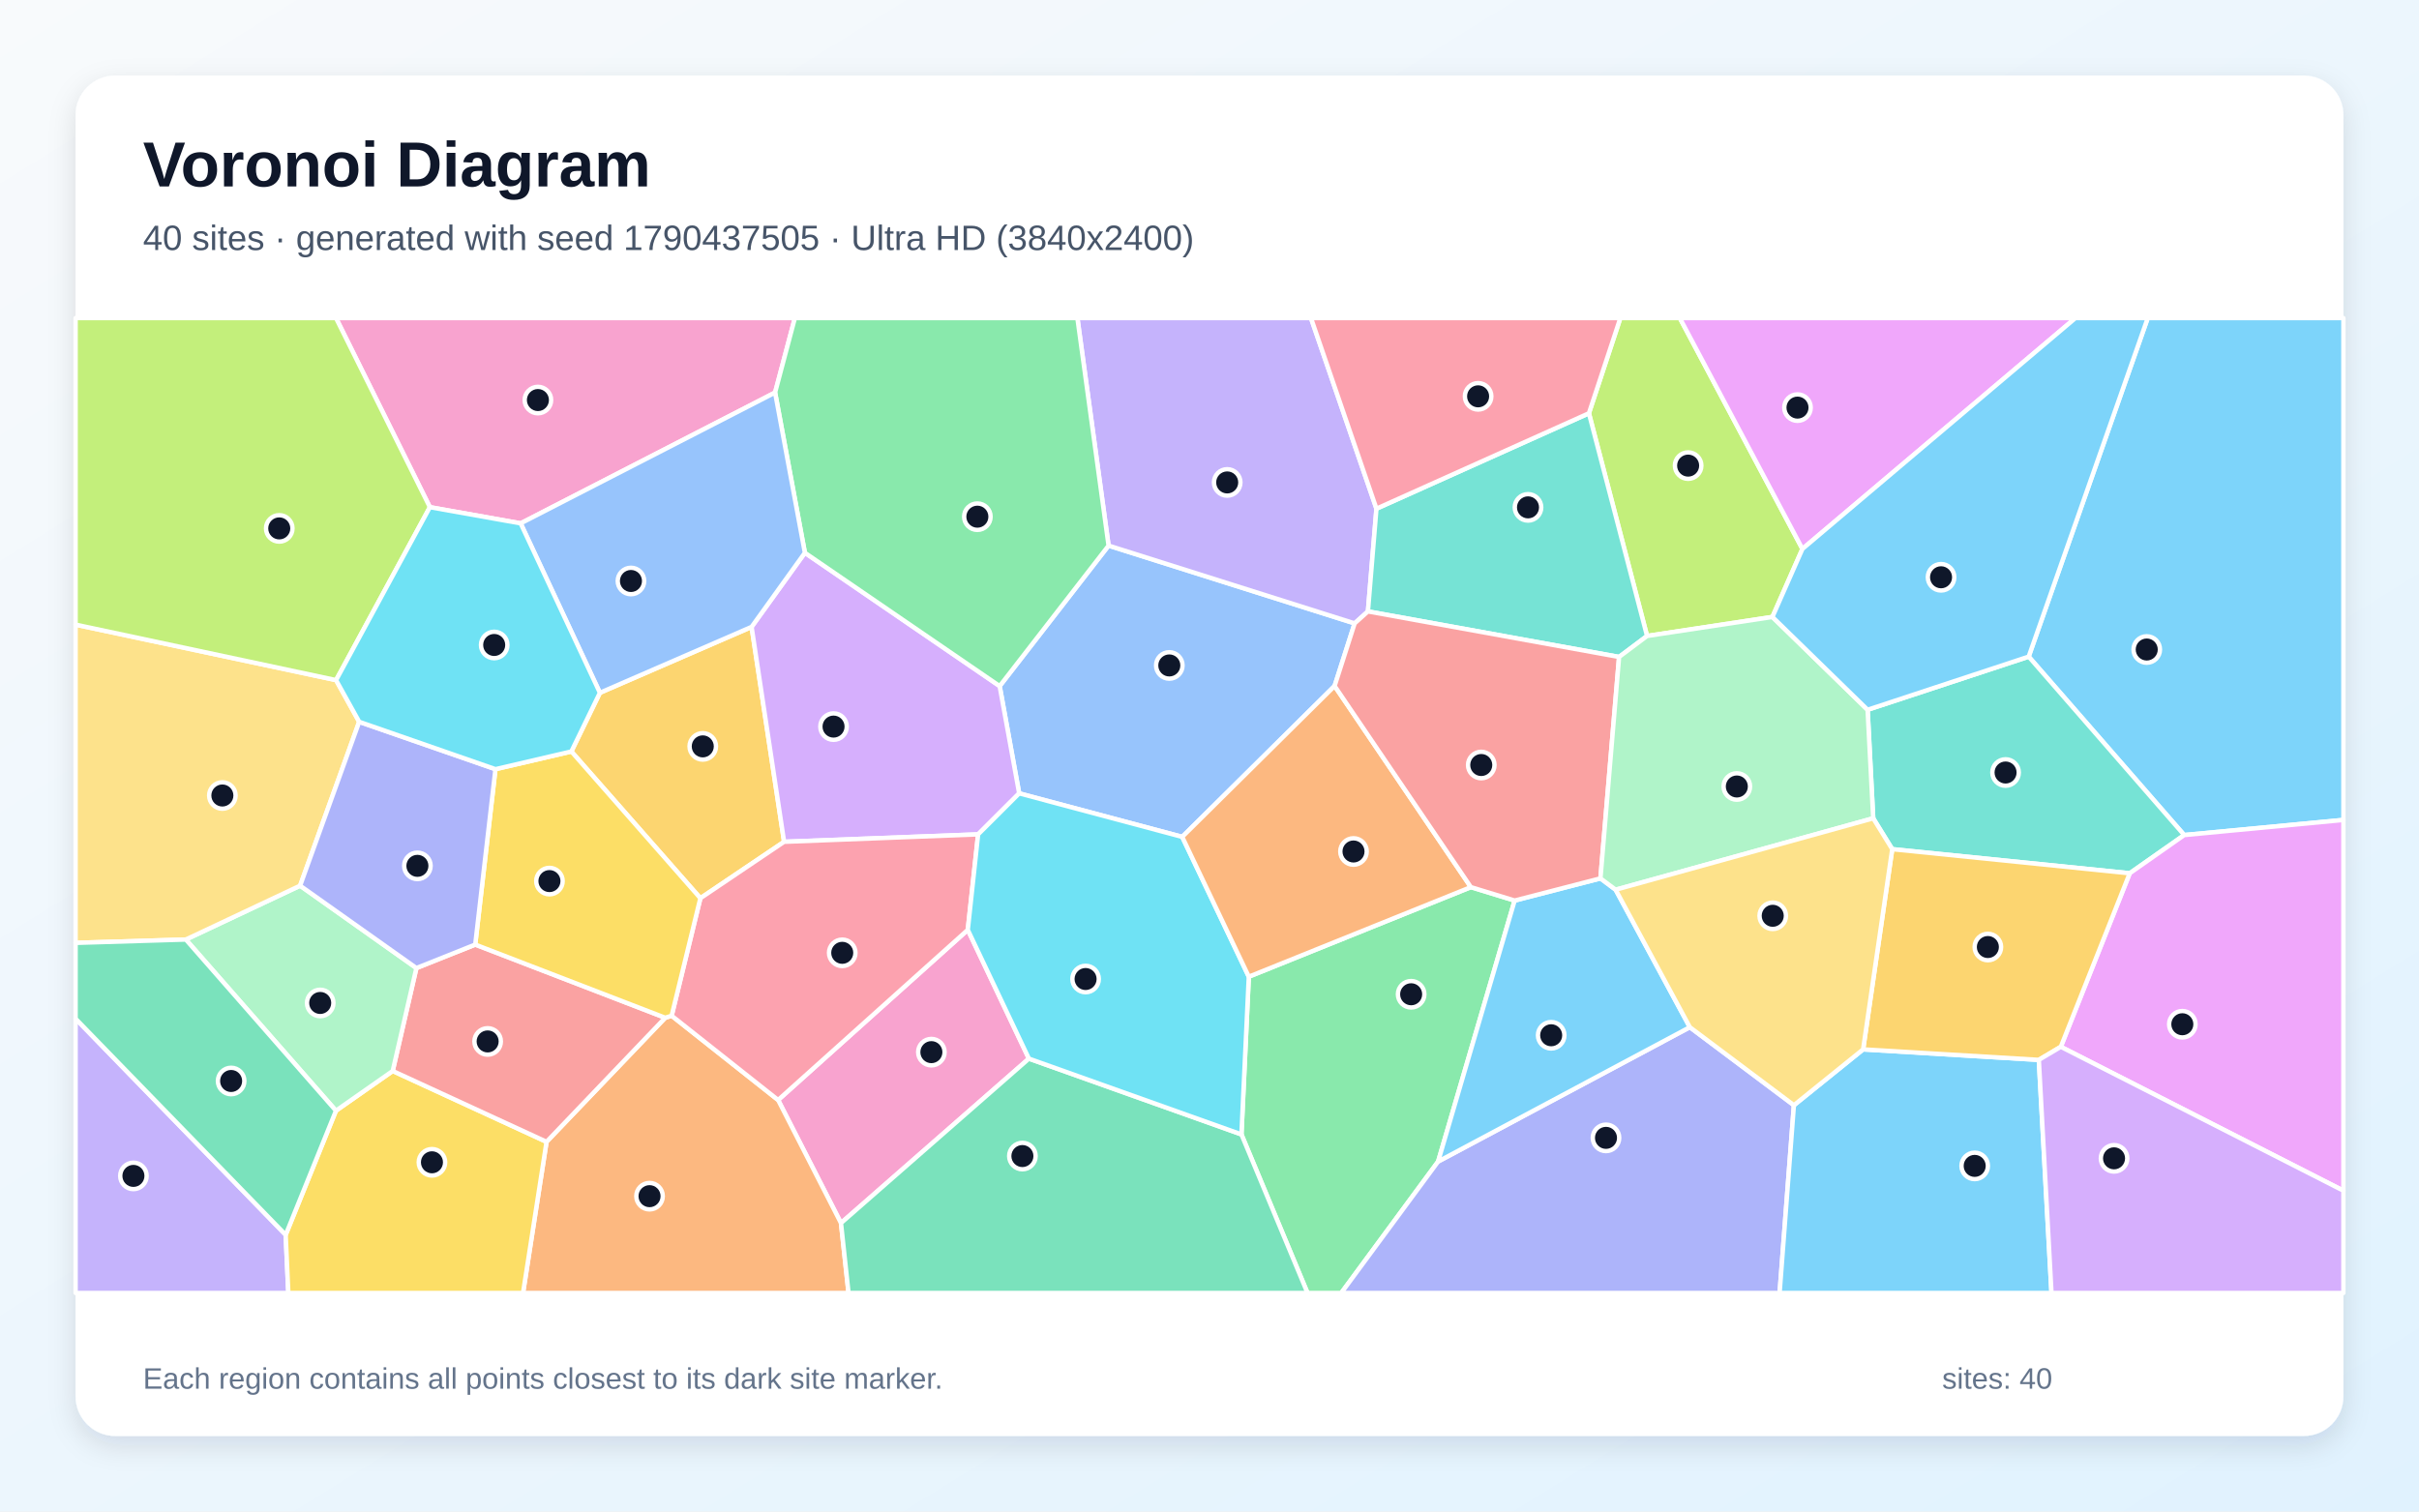
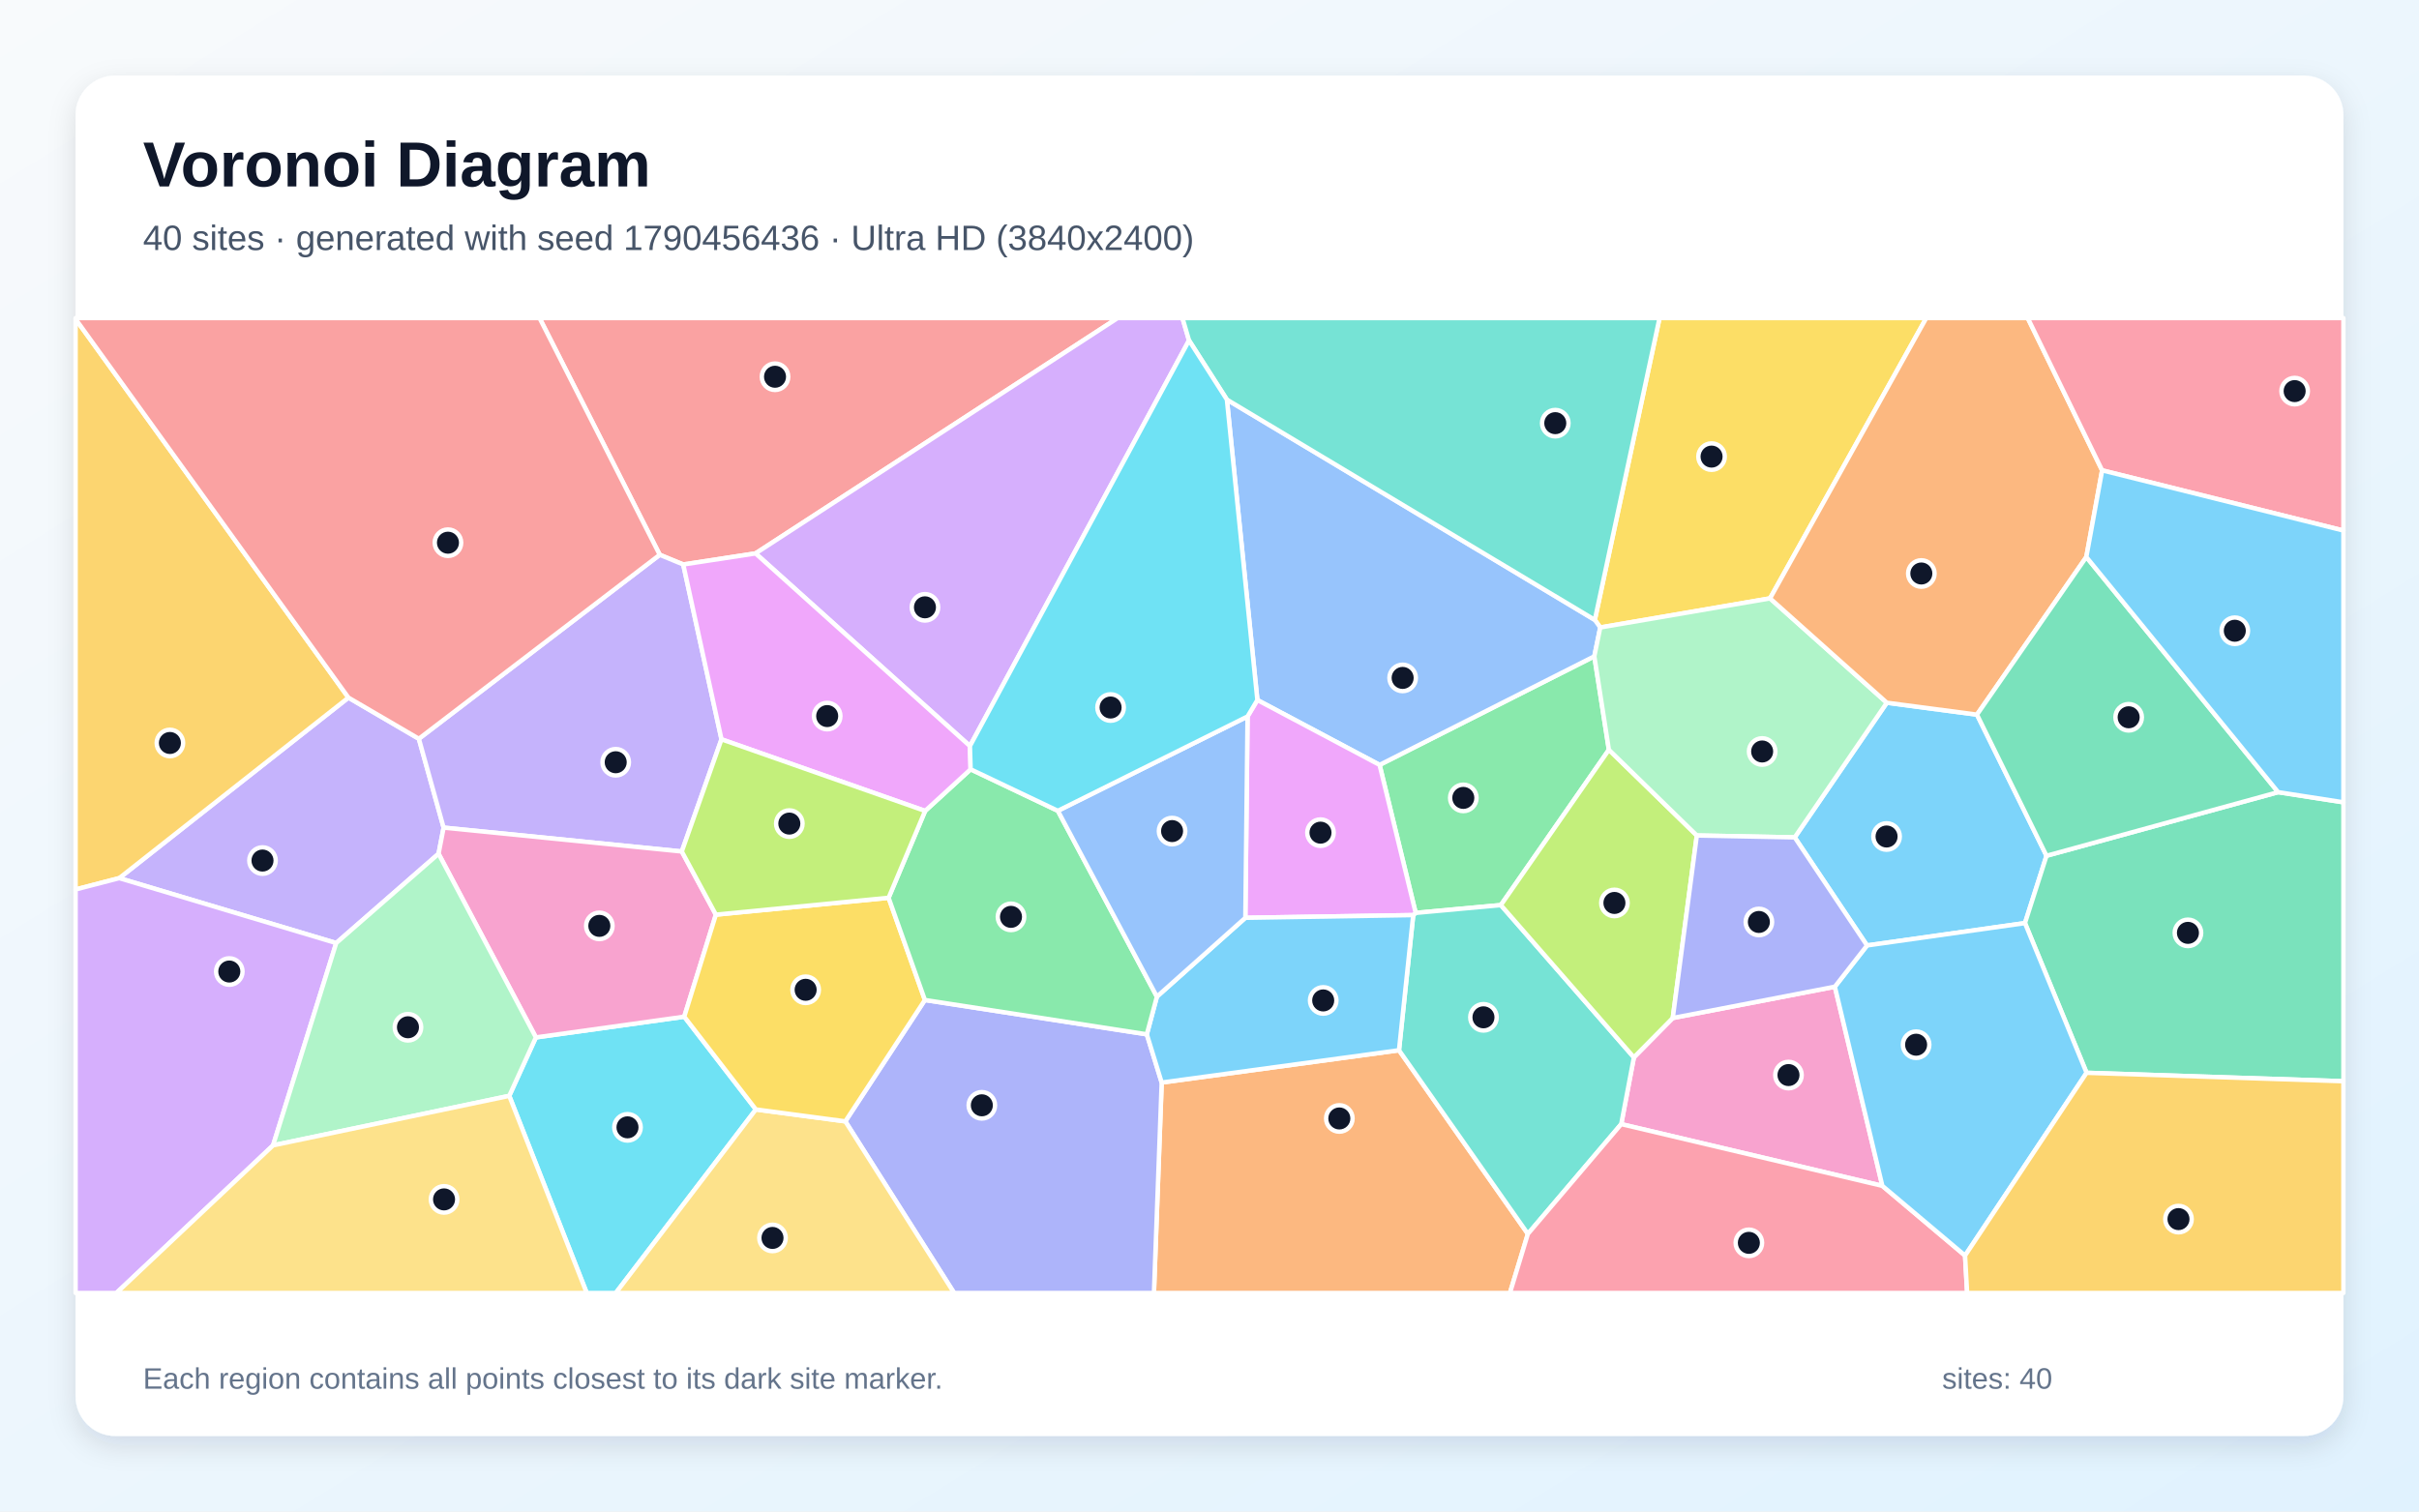
<svg xmlns="http://www.w3.org/2000/svg" width="3840" height="2400" viewBox="0 0 3840 2400" role="img" aria-labelledby="title description">
  <defs>
    <linearGradient id="background" x1="0" y1="0" x2="1" y2="1">
      <stop stop-color="#F8FAFC" />
      <stop offset="1" stop-color="#E0F2FE" />
    </linearGradient>
    <filter id="shadow" x="-5%" y="-5%" width="110%" height="110%">
      <feDropShadow dx="0" dy="15" stdDeviation="22" flood-color="#0F172A" flood-opacity=".12" />
    </filter>
  </defs>
  <rect width="3840" height="2400" fill="url(#background)" />
  <rect x="120" y="120" width="3600" height="2160" rx="63" fill="#FFFFFF" filter="url(#shadow)" />
  <g font-family="Arial, sans-serif">
    <text x="227" y="296" font-size="101" font-weight="700" fill="#0F172A">Voronoi Diagram</text>
-     <text x="227" y="397" font-size="56" fill="#475569">40 sites · generated with seed 1790437505 · Ultra HD (3840x2400)</text>
+     <text x="227" y="397" font-size="56" fill="#475569">40 sites · generated with seed 1790456436 · Ultra HD (3840x2400)</text>
  </g>
  <g stroke="#FFFFFF" stroke-width="7" stroke-linejoin="round">
-     <polygon points="3467.3,1325.9 3220.4,1042.6 3409.4,505.0 3720.0,505.0 3720.0,1301.9" fill="#38BDF8" fill-opacity="0.65" />
-     <polygon points="120.0,1617.5 453.5,1960.7 457.7,2053.0 120.0,2053.0" fill="#A78BFA" fill-opacity="0.65" />
-     <polygon points="1633.3,1680.9 1335.0,1942.0 1235.2,1746.6 1536.3,1476.4" fill="#F472B6" fill-opacity="0.65" />
-     <polygon points="867.6,1813.0 1056.0,1616.0 1066.2,1612.8 1235.2,1746.6 1335.0,1942.0 1347.0,2053.0 830.3,2053.0" fill="#FB923C" fill-opacity="0.65" />
-     <polygon points="453.5,1960.7 533.3,1763.6 623.4,1700.5 867.6,1813.0 830.3,2053.0 457.7,2053.0" fill="#FACC15" fill-opacity="0.65" />
-     <polygon points="1970.7,1801.2 1982.4,1550.8 2334.9,1408.6 2404.4,1429.9 2282.9,1844.3 2129.1,2053.0 2075.6,2053.0" fill="#4ADE80" fill-opacity="0.65" />
-     <polygon points="3380.8,1386.6 3003.8,1348.3 2973.6,1299.3 2964.7,1127.0 3220.4,1042.6 3467.3,1325.9" fill="#2DD4BF" fill-opacity="0.65" />
-     <polygon points="1759.8,866.3 2150.4,989.8 2118.6,1089.2 1876.7,1328.8 1617.9,1259.7 1586.9,1089.4" fill="#60A5FA" fill-opacity="0.65" />
-     <polygon points="3271.4,1662.1 3380.8,1386.6 3467.3,1325.9 3720.0,1301.9 3720.0,1890.6" fill="#E879F9" fill-opacity="0.65" />
-     <polygon points="1335.0,1942.0 1633.3,1680.9 1970.7,1801.2 2075.6,2053.0 1347.0,2053.0" fill="#34D399" fill-opacity="0.65" />
-     <polygon points="623.4,1700.5 661.0,1537.1 754.4,1499.8 1056.0,1616.0 867.6,1813.0" fill="#F87171" fill-opacity="0.65" />
-     <polygon points="2282.9,1844.3 2682.5,1631.0 2847.7,1754.9 2825.0,2053.0 2129.1,2053.0" fill="#818CF8" fill-opacity="0.65" />
-     <polygon points="907.0,1193.2 952.3,1100.0 1193.1,995.4 1244.7,1336.6 1111.8,1426.2" fill="#FBBF24" fill-opacity="0.65" />
-     <polygon points="2861.2,871.6 2813.6,979.6 2614.6,1009.8 2522.3,656.2 2572.2,505.0 2666.6,505.0" fill="#A3E635" fill-opacity="0.65" />
-     <polygon points="1277.7,877.7 1586.9,1089.4 1617.9,1259.7 1552.7,1324.8 1244.7,1336.6 1193.1,995.4" fill="#C084FC" fill-opacity="0.65" />
-     <polygon points="1066.2,1612.8 1111.8,1426.2 1244.7,1336.6 1552.7,1324.8 1536.3,1476.4 1235.2,1746.6" fill="#FB7185" fill-opacity="0.65" />
-     <polygon points="1633.3,1680.9 1536.3,1476.4 1552.7,1324.8 1617.9,1259.7 1876.7,1328.8 1982.4,1550.8 1970.7,1801.2" fill="#22D3EE" fill-opacity="0.65" />
-     <polygon points="295.0,1491.8 476.4,1406.3 661.0,1537.1 623.4,1700.5 533.3,1763.6" fill="#86EFAC" fill-opacity="0.65" />
-     <polygon points="533.5,1079.9 570.2,1146.1 476.4,1406.3 295.0,1491.8 120.0,1497.1 120.0,991.8" fill="#FCD34D" fill-opacity="0.65" />
-     <polygon points="2564.7,1412.7 2682.5,1631.0 2282.9,1844.3 2404.4,1429.9 2540.6,1394.7" fill="#38BDF8" fill-opacity="0.65" />
-     <polygon points="2847.7,1754.9 2957.6,1666.2 3236.5,1682.9 3256.6,2053.0 2825.0,2053.0" fill="#38BDF8" fill-opacity="0.65" />
-     <polygon points="2185.0,807.7 2171.5,970.8 2150.4,989.8 1759.8,866.3 1710.3,505.0 2081.1,505.0" fill="#A78BFA" fill-opacity="0.65" />
-     <polygon points="1230.4,623.3 826.5,831.0 682.4,805.3 533.4,505.0 1261.8,505.0" fill="#F472B6" fill-opacity="0.65" />
-     <polygon points="1876.7,1328.8 2118.6,1089.2 2334.9,1408.6 1982.4,1550.8" fill="#FB923C" fill-opacity="0.65" />
-     <polygon points="1066.2,1612.8 1056.0,1616.0 754.4,1499.8 786.5,1221.3 907.0,1193.2 1111.8,1426.2" fill="#FACC15" fill-opacity="0.65" />
-     <polygon points="1759.8,866.3 1586.9,1089.4 1277.7,877.7 1230.4,623.3 1261.8,505.0 1710.3,505.0" fill="#4ADE80" fill-opacity="0.65" />
-     <polygon points="2522.3,656.2 2614.6,1009.8 2570.2,1043.1 2171.5,970.8 2185.0,807.7" fill="#2DD4BF" fill-opacity="0.65" />
-     <polygon points="826.5,831.0 1230.4,623.3 1277.7,877.7 1193.1,995.4 952.3,1100.0" fill="#60A5FA" fill-opacity="0.65" />
-     <polygon points="2861.2,871.6 2666.6,505.0 3294.6,505.0" fill="#E879F9" fill-opacity="0.65" />
-     <polygon points="295.0,1491.8 533.3,1763.6 453.5,1960.7 120.0,1617.5 120.0,1497.1" fill="#34D399" fill-opacity="0.65" />
-     <polygon points="2171.5,970.8 2570.2,1043.1 2540.6,1394.7 2404.4,1429.9 2334.9,1408.6 2118.6,1089.2 2150.4,989.8" fill="#F87171" fill-opacity="0.65" />
-     <polygon points="570.2,1146.1 786.5,1221.3 754.4,1499.8 661.0,1537.1 476.4,1406.3" fill="#818CF8" fill-opacity="0.65" />
-     <polygon points="3236.5,1682.9 2957.6,1666.2 3003.8,1348.3 3380.8,1386.6 3271.4,1662.1" fill="#FBBF24" fill-opacity="0.65" />
-     <polygon points="682.4,805.3 533.5,1079.9 120.0,991.8 120.0,505.0 533.4,505.0" fill="#A3E635" fill-opacity="0.65" />
-     <polygon points="3236.5,1682.9 3271.4,1662.1 3720.0,1890.6 3720.0,2053.0 3256.6,2053.0" fill="#C084FC" fill-opacity="0.65" />
-     <polygon points="2522.3,656.2 2185.0,807.7 2081.1,505.0 2572.2,505.0" fill="#FB7185" fill-opacity="0.65" />
-     <polygon points="682.4,805.3 826.5,831.0 952.3,1100.0 907.0,1193.2 786.5,1221.3 570.2,1146.1 533.5,1079.9" fill="#22D3EE" fill-opacity="0.65" />
-     <polygon points="2564.7,1412.7 2540.6,1394.7 2570.2,1043.1 2614.6,1009.8 2813.6,979.6 2964.7,1127.0 2973.6,1299.3" fill="#86EFAC" fill-opacity="0.65" />
-     <polygon points="2957.6,1666.2 2847.7,1754.9 2682.5,1631.0 2564.7,1412.7 2973.6,1299.3 3003.8,1348.3" fill="#FCD34D" fill-opacity="0.65" />
-     <polygon points="2964.7,1127.0 2813.6,979.6 2861.2,871.6 3294.6,505.0 3409.4,505.0 3220.4,1042.6" fill="#38BDF8" fill-opacity="0.65" />
+     <polygon points="3138.3,1134.7 3248.7,1358.8 3214.5,1465.7 2963.8,1501.2 2849.0,1329.6 2995.2,1115.8" fill="#38BDF8" fill-opacity="0.65" />
+     <polygon points="533.7,1497.4 189.3,1394.3 553.1,1107.7 664.9,1173.0 704.2,1314.1 696.2,1355.6" fill="#A78BFA" fill-opacity="0.65" />
+     <polygon points="2912.7,1566.7 2988.1,1882.9 2573.6,1784.9 2593.7,1678.9 2655.4,1616.4" fill="#F472B6" fill-opacity="0.65" />
+     <polygon points="1844.1,1718.9 2220.8,1667.6 2425.4,1959.2 2396.9,2053.0 1831.8,2053.0" fill="#FB923C" fill-opacity="0.65" />
+     <polygon points="2809.8,950.1 2540.3,996.3 2531.7,984.3 2634.4,505.0 3057.8,505.0" fill="#FACC15" fill-opacity="0.65" />
+     <polygon points="2554.0,1190.5 2382.5,1437.1 2247.3,1449.5 2190.0,1214.5 2530.9,1042.1" fill="#4ADE80" fill-opacity="0.65" />
+     <polygon points="2425.4,1959.2 2220.8,1667.6 2243.4,1453.0 2247.3,1449.5 2382.5,1437.1 2593.7,1678.9 2573.6,1784.9" fill="#2DD4BF" fill-opacity="0.65" />
+     <polygon points="2530.9,1042.1 2190.0,1214.5 1996.0,1111.5 1947.6,634.5 2531.7,984.3 2540.3,996.3" fill="#60A5FA" fill-opacity="0.65" />
+     <polygon points="1976.9,1457.3 1980.4,1137.6 1996.0,1111.5 2190.0,1214.5 2247.3,1449.5 2243.4,1453.0" fill="#E879F9" fill-opacity="0.65" />
+     <polygon points="3312.3,1703.4 3214.5,1465.7 3248.7,1358.8 3616.4,1257.8 3720.0,1273.9 3720.0,1716.8" fill="#34D399" fill-opacity="0.65" />
+     <polygon points="1199.4,878.7 1084.6,896.3 1047.3,880.9 856.5,505.0 1774.2,505.0" fill="#F87171" fill-opacity="0.65" />
+     <polygon points="1341.9,1780.5 1468.2,1587.8 1820.5,1642.3 1844.1,1718.9 1831.8,2053.0 1514.6,2053.0" fill="#818CF8" fill-opacity="0.65" />
+     <polygon points="553.1,1107.7 189.3,1394.3 120.0,1412.3 120.0,506.6" fill="#FBBF24" fill-opacity="0.65" />
+     <polygon points="2382.5,1437.1 2554.0,1190.5 2693.6,1326.6 2655.4,1616.4 2593.7,1678.9" fill="#A3E635" fill-opacity="0.65" />
+     <polygon points="1887.5,540.5 1539.7,1184.6 1199.4,878.7 1774.2,505.0 1877.1,505.0" fill="#C084FC" fill-opacity="0.65" />
+     <polygon points="2425.4,1959.2 2573.6,1784.9 2988.1,1882.9 3119.4,1993.6 3122.7,2053.0 2396.9,2053.0" fill="#FB7185" fill-opacity="0.65" />
+     <polygon points="808.4,1740.0 850.7,1647.2 1086.2,1614.3 1199.9,1761.6 977.5,2053.0 931.4,2053.0" fill="#22D3EE" fill-opacity="0.65" />
+     <polygon points="2693.6,1326.6 2554.0,1190.5 2530.9,1042.1 2540.3,996.3 2809.8,950.1 2995.2,1115.8 2849.0,1329.6" fill="#86EFAC" fill-opacity="0.65" />
+     <polygon points="1199.9,1761.6 1341.9,1780.5 1514.6,2053.0 977.5,2053.0" fill="#FCD34D" fill-opacity="0.65" />
+     <polygon points="1820.5,1642.3 1836.5,1582.5 1976.9,1457.3 2243.4,1453.0 2220.8,1667.6 1844.1,1718.9" fill="#38BDF8" fill-opacity="0.65" />
+     <polygon points="3119.4,1993.6 2988.1,1882.9 2912.7,1566.7 2963.8,1501.2 3214.5,1465.7 3312.3,1703.4" fill="#38BDF8" fill-opacity="0.65" />
+     <polygon points="1145.3,1173.9 1082.3,1352.0 704.2,1314.1 664.9,1173.0 1047.3,880.9 1084.6,896.3" fill="#A78BFA" fill-opacity="0.65" />
+     <polygon points="1136.4,1452.3 1086.2,1614.3 850.7,1647.2 696.2,1355.6 704.2,1314.1 1082.3,1352.0" fill="#F472B6" fill-opacity="0.65" />
+     <polygon points="3337.0,746.8 3311.9,884.4 3138.3,1134.7 2995.2,1115.8 2809.8,950.1 3057.8,505.0 3218.9,505.0" fill="#FB923C" fill-opacity="0.65" />
+     <polygon points="1199.9,1761.6 1086.2,1614.3 1136.4,1452.3 1410.6,1425.5 1468.2,1587.8 1341.9,1780.5" fill="#FACC15" fill-opacity="0.65" />
+     <polygon points="1679.3,1287.4 1836.5,1582.5 1820.5,1642.3 1468.2,1587.8 1410.6,1425.5 1468.6,1287.6 1540.8,1221.5" fill="#4ADE80" fill-opacity="0.65" />
+     <polygon points="1947.6,634.5 1887.5,540.5 1877.1,505.0 2634.4,505.0 2531.7,984.3" fill="#2DD4BF" fill-opacity="0.65" />
+     <polygon points="1836.5,1582.5 1679.3,1287.4 1980.4,1137.6 1976.9,1457.3" fill="#60A5FA" fill-opacity="0.65" />
+     <polygon points="1540.8,1221.5 1468.6,1287.6 1145.3,1173.9 1084.6,896.3 1199.4,878.7 1539.7,1184.6" fill="#E879F9" fill-opacity="0.65" />
+     <polygon points="3616.4,1257.8 3248.7,1358.8 3138.3,1134.7 3311.9,884.4" fill="#34D399" fill-opacity="0.65" />
+     <polygon points="1047.3,880.9 664.9,1173.0 553.1,1107.7 120.0,506.6 120.0,505.0 856.5,505.0" fill="#F87171" fill-opacity="0.65" />
+     <polygon points="2912.7,1566.7 2655.4,1616.4 2693.6,1326.6 2849.0,1329.6 2963.8,1501.2" fill="#818CF8" fill-opacity="0.65" />
+     <polygon points="3119.4,1993.6 3312.3,1703.4 3720.0,1716.8 3720.0,2053.0 3122.7,2053.0" fill="#FBBF24" fill-opacity="0.65" />
+     <polygon points="1468.6,1287.6 1410.6,1425.5 1136.4,1452.3 1082.3,1352.0 1145.3,1173.9" fill="#A3E635" fill-opacity="0.65" />
+     <polygon points="120.0,1412.3 189.3,1394.3 533.7,1497.4 433.5,1818.6 184.8,2053.0 120.0,2053.0" fill="#C084FC" fill-opacity="0.65" />
+     <polygon points="3337.0,746.8 3218.9,505.0 3720.0,505.0 3720.0,842.4" fill="#FB7185" fill-opacity="0.65" />
+     <polygon points="1947.6,634.5 1996.0,1111.5 1980.4,1137.6 1679.3,1287.4 1540.8,1221.5 1539.7,1184.6 1887.5,540.5" fill="#22D3EE" fill-opacity="0.65" />
+     <polygon points="433.5,1818.6 533.7,1497.4 696.2,1355.6 850.7,1647.2 808.4,1740.0" fill="#86EFAC" fill-opacity="0.65" />
+     <polygon points="433.5,1818.6 808.4,1740.0 931.4,2053.0 184.8,2053.0" fill="#FCD34D" fill-opacity="0.65" />
+     <polygon points="3616.4,1257.8 3311.9,884.4 3337.0,746.8 3720.0,842.4 3720.0,1273.9" fill="#38BDF8" fill-opacity="0.65" />
  </g>
  <g>
-     <circle cx="3407.8" cy="1031.3" r="21" fill="#0F172A" stroke="#FFFFFF" stroke-width="7" />
-     <circle cx="211.8" cy="1867.1" r="21" fill="#0F172A" stroke="#FFFFFF" stroke-width="7" />
-     <circle cx="1478.5" cy="1670.6" r="21" fill="#0F172A" stroke="#FFFFFF" stroke-width="7" />
-     <circle cx="1031.1" cy="1899.3" r="21" fill="#0F172A" stroke="#FFFFFF" stroke-width="7" />
-     <circle cx="685.7" cy="1845.5" r="21" fill="#0F172A" stroke="#FFFFFF" stroke-width="7" />
-     <circle cx="2240.1" cy="1578.7" r="21" fill="#0F172A" stroke="#FFFFFF" stroke-width="7" />
-     <circle cx="3183.7" cy="1226.6" r="21" fill="#0F172A" stroke="#FFFFFF" stroke-width="7" />
-     <circle cx="1856.2" cy="1056.6" r="21" fill="#0F172A" stroke="#FFFFFF" stroke-width="7" />
-     <circle cx="3464.3" cy="1626.3" r="21" fill="#0F172A" stroke="#FFFFFF" stroke-width="7" />
-     <circle cx="1623.0" cy="1835.6" r="21" fill="#0F172A" stroke="#FFFFFF" stroke-width="7" />
-     <circle cx="774.1" cy="1653.6" r="21" fill="#0F172A" stroke="#FFFFFF" stroke-width="7" />
-     <circle cx="2549.4" cy="1806.7" r="21" fill="#0F172A" stroke="#FFFFFF" stroke-width="7" />
-     <circle cx="1115.6" cy="1185.1" r="21" fill="#0F172A" stroke="#FFFFFF" stroke-width="7" />
-     <circle cx="2679.8" cy="739.3" r="21" fill="#0F172A" stroke="#FFFFFF" stroke-width="7" />
-     <circle cx="1323.2" cy="1153.7" r="21" fill="#0F172A" stroke="#FFFFFF" stroke-width="7" />
-     <circle cx="1337.0" cy="1512.9" r="21" fill="#0F172A" stroke="#FFFFFF" stroke-width="7" />
-     <circle cx="1723.3" cy="1554.5" r="21" fill="#0F172A" stroke="#FFFFFF" stroke-width="7" />
-     <circle cx="508.3" cy="1592.5" r="21" fill="#0F172A" stroke="#FFFFFF" stroke-width="7" />
-     <circle cx="353.0" cy="1263.1" r="21" fill="#0F172A" stroke="#FFFFFF" stroke-width="7" />
-     <circle cx="2462.4" cy="1643.8" r="21" fill="#0F172A" stroke="#FFFFFF" stroke-width="7" />
-     <circle cx="3134.7" cy="1851.2" r="21" fill="#0F172A" stroke="#FFFFFF" stroke-width="7" />
-     <circle cx="1948.1" cy="766.0" r="21" fill="#0F172A" stroke="#FFFFFF" stroke-width="7" />
-     <circle cx="853.9" cy="635.2" r="21" fill="#0F172A" stroke="#FFFFFF" stroke-width="7" />
-     <circle cx="2148.6" cy="1352.0" r="21" fill="#0F172A" stroke="#FFFFFF" stroke-width="7" />
-     <circle cx="872.2" cy="1399.0" r="21" fill="#0F172A" stroke="#FFFFFF" stroke-width="7" />
-     <circle cx="1551.5" cy="820.4" r="21" fill="#0F172A" stroke="#FFFFFF" stroke-width="7" />
-     <circle cx="2425.6" cy="805.6" r="21" fill="#0F172A" stroke="#FFFFFF" stroke-width="7" />
-     <circle cx="1001.6" cy="922.5" r="21" fill="#0F172A" stroke="#FFFFFF" stroke-width="7" />
-     <circle cx="2853.4" cy="647.2" r="21" fill="#0F172A" stroke="#FFFFFF" stroke-width="7" />
-     <circle cx="366.9" cy="1716.4" r="21" fill="#0F172A" stroke="#FFFFFF" stroke-width="7" />
-     <circle cx="2351.4" cy="1214.7" r="21" fill="#0F172A" stroke="#FFFFFF" stroke-width="7" />
-     <circle cx="662.6" cy="1374.8" r="21" fill="#0F172A" stroke="#FFFFFF" stroke-width="7" />
-     <circle cx="3155.6" cy="1503.7" r="21" fill="#0F172A" stroke="#FFFFFF" stroke-width="7" />
-     <circle cx="443.3" cy="839.0" r="21" fill="#0F172A" stroke="#FFFFFF" stroke-width="7" />
-     <circle cx="3355.9" cy="1839.2" r="21" fill="#0F172A" stroke="#FFFFFF" stroke-width="7" />
-     <circle cx="2346.4" cy="629.3" r="21" fill="#0F172A" stroke="#FFFFFF" stroke-width="7" />
-     <circle cx="784.5" cy="1024.1" r="21" fill="#0F172A" stroke="#FFFFFF" stroke-width="7" />
-     <circle cx="2757.1" cy="1248.8" r="21" fill="#0F172A" stroke="#FFFFFF" stroke-width="7" />
-     <circle cx="2814.1" cy="1454.1" r="21" fill="#0F172A" stroke="#FFFFFF" stroke-width="7" />
-     <circle cx="3081.3" cy="916.6" r="21" fill="#0F172A" stroke="#FFFFFF" stroke-width="7" />
+     <circle cx="2994.8" cy="1328.2" r="21" fill="#0F172A" stroke="#FFFFFF" stroke-width="7" />
+     <circle cx="416.7" cy="1366.4" r="21" fill="#0F172A" stroke="#FFFFFF" stroke-width="7" />
+     <circle cx="2839.1" cy="1707.0" r="21" fill="#0F172A" stroke="#FFFFFF" stroke-width="7" />
+     <circle cx="2126.1" cy="1775.9" r="21" fill="#0F172A" stroke="#FFFFFF" stroke-width="7" />
+     <circle cx="2717.0" cy="725.0" r="21" fill="#0F172A" stroke="#FFFFFF" stroke-width="7" />
+     <circle cx="2322.9" cy="1266.9" r="21" fill="#0F172A" stroke="#FFFFFF" stroke-width="7" />
+     <circle cx="2354.9" cy="1615.3" r="21" fill="#0F172A" stroke="#FFFFFF" stroke-width="7" />
+     <circle cx="2226.6" cy="1076.4" r="21" fill="#0F172A" stroke="#FFFFFF" stroke-width="7" />
+     <circle cx="2096.2" cy="1322.1" r="21" fill="#0F172A" stroke="#FFFFFF" stroke-width="7" />
+     <circle cx="3473.2" cy="1481.2" r="21" fill="#0F172A" stroke="#FFFFFF" stroke-width="7" />
+     <circle cx="1230.3" cy="598.2" r="21" fill="#0F172A" stroke="#FFFFFF" stroke-width="7" />
+     <circle cx="1558.6" cy="1755.0" r="21" fill="#0F172A" stroke="#FFFFFF" stroke-width="7" />
+     <circle cx="269.7" cy="1179.7" r="21" fill="#0F172A" stroke="#FFFFFF" stroke-width="7" />
+     <circle cx="2562.8" cy="1433.7" r="21" fill="#0F172A" stroke="#FFFFFF" stroke-width="7" />
+     <circle cx="1468.3" cy="964.3" r="21" fill="#0F172A" stroke="#FFFFFF" stroke-width="7" />
+     <circle cx="2776.2" cy="1973.4" r="21" fill="#0F172A" stroke="#FFFFFF" stroke-width="7" />
+     <circle cx="996.1" cy="1790.0" r="21" fill="#0F172A" stroke="#FFFFFF" stroke-width="7" />
+     <circle cx="2797.3" cy="1193.2" r="21" fill="#0F172A" stroke="#FFFFFF" stroke-width="7" />
+     <circle cx="1226.3" cy="1965.6" r="21" fill="#0F172A" stroke="#FFFFFF" stroke-width="7" />
+     <circle cx="2100.5" cy="1588.5" r="21" fill="#0F172A" stroke="#FFFFFF" stroke-width="7" />
+     <circle cx="3041.7" cy="1658.8" r="21" fill="#0F172A" stroke="#FFFFFF" stroke-width="7" />
+     <circle cx="977.4" cy="1210.3" r="21" fill="#0F172A" stroke="#FFFFFF" stroke-width="7" />
+     <circle cx="951.4" cy="1470.1" r="21" fill="#0F172A" stroke="#FFFFFF" stroke-width="7" />
+     <circle cx="3050.0" cy="910.6" r="21" fill="#0F172A" stroke="#FFFFFF" stroke-width="7" />
+     <circle cx="1278.9" cy="1571.6" r="21" fill="#0F172A" stroke="#FFFFFF" stroke-width="7" />
+     <circle cx="1604.9" cy="1455.8" r="21" fill="#0F172A" stroke="#FFFFFF" stroke-width="7" />
+     <circle cx="2468.9" cy="671.9" r="21" fill="#0F172A" stroke="#FFFFFF" stroke-width="7" />
+     <circle cx="1860.6" cy="1319.6" r="21" fill="#0F172A" stroke="#FFFFFF" stroke-width="7" />
+     <circle cx="1313.1" cy="1137.0" r="21" fill="#0F172A" stroke="#FFFFFF" stroke-width="7" />
+     <circle cx="3379.1" cy="1138.9" r="21" fill="#0F172A" stroke="#FFFFFF" stroke-width="7" />
+     <circle cx="711.1" cy="861.7" r="21" fill="#0F172A" stroke="#FFFFFF" stroke-width="7" />
+     <circle cx="2792.1" cy="1463.9" r="21" fill="#0F172A" stroke="#FFFFFF" stroke-width="7" />
+     <circle cx="3458.2" cy="1935.7" r="21" fill="#0F172A" stroke="#FFFFFF" stroke-width="7" />
+     <circle cx="1253.0" cy="1307.7" r="21" fill="#0F172A" stroke="#FFFFFF" stroke-width="7" />
+     <circle cx="364.0" cy="1542.6" r="21" fill="#0F172A" stroke="#FFFFFF" stroke-width="7" />
+     <circle cx="3642.6" cy="621.0" r="21" fill="#0F172A" stroke="#FFFFFF" stroke-width="7" />
+     <circle cx="1763.0" cy="1123.4" r="21" fill="#0F172A" stroke="#FFFFFF" stroke-width="7" />
+     <circle cx="647.6" cy="1631.1" r="21" fill="#0F172A" stroke="#FFFFFF" stroke-width="7" />
+     <circle cx="704.9" cy="1904.4" r="21" fill="#0F172A" stroke="#FFFFFF" stroke-width="7" />
+     <circle cx="3547.6" cy="1001.5" r="21" fill="#0F172A" stroke="#FFFFFF" stroke-width="7" />
  </g>
  <g font-family="Arial, sans-serif" font-size="47" fill="#64748B">
    <text x="227" y="2205">Each region contains all points closest to its dark site marker.</text>
    <text x="3083" y="2205">sites: 40</text>
  </g>
</svg>
